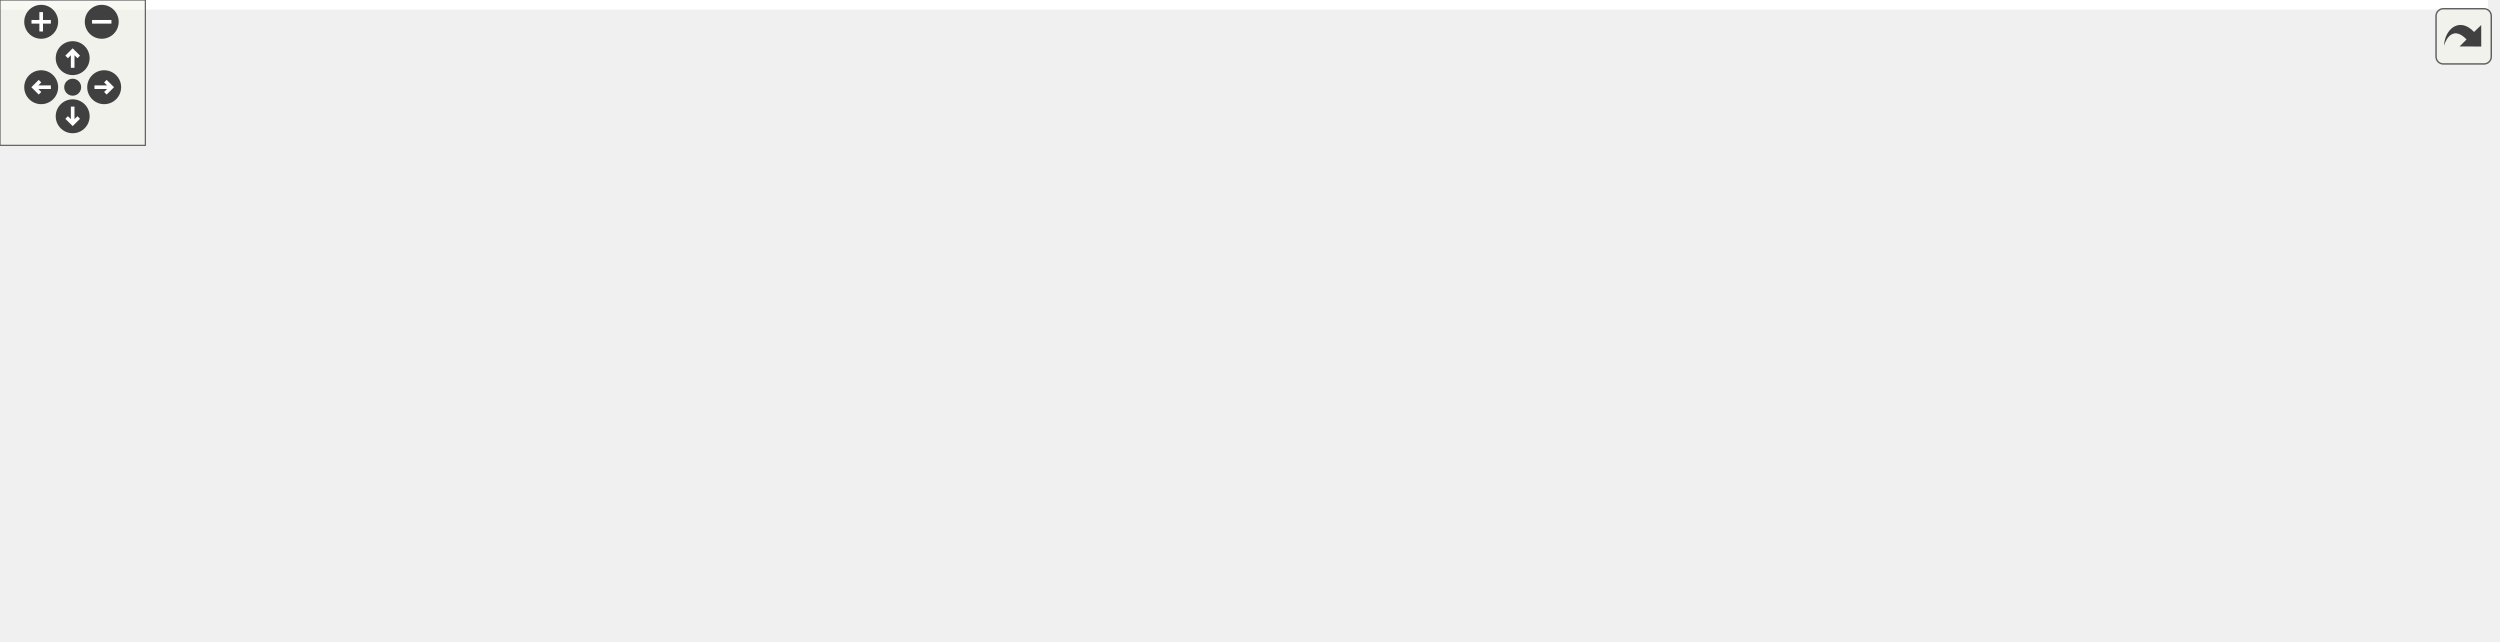
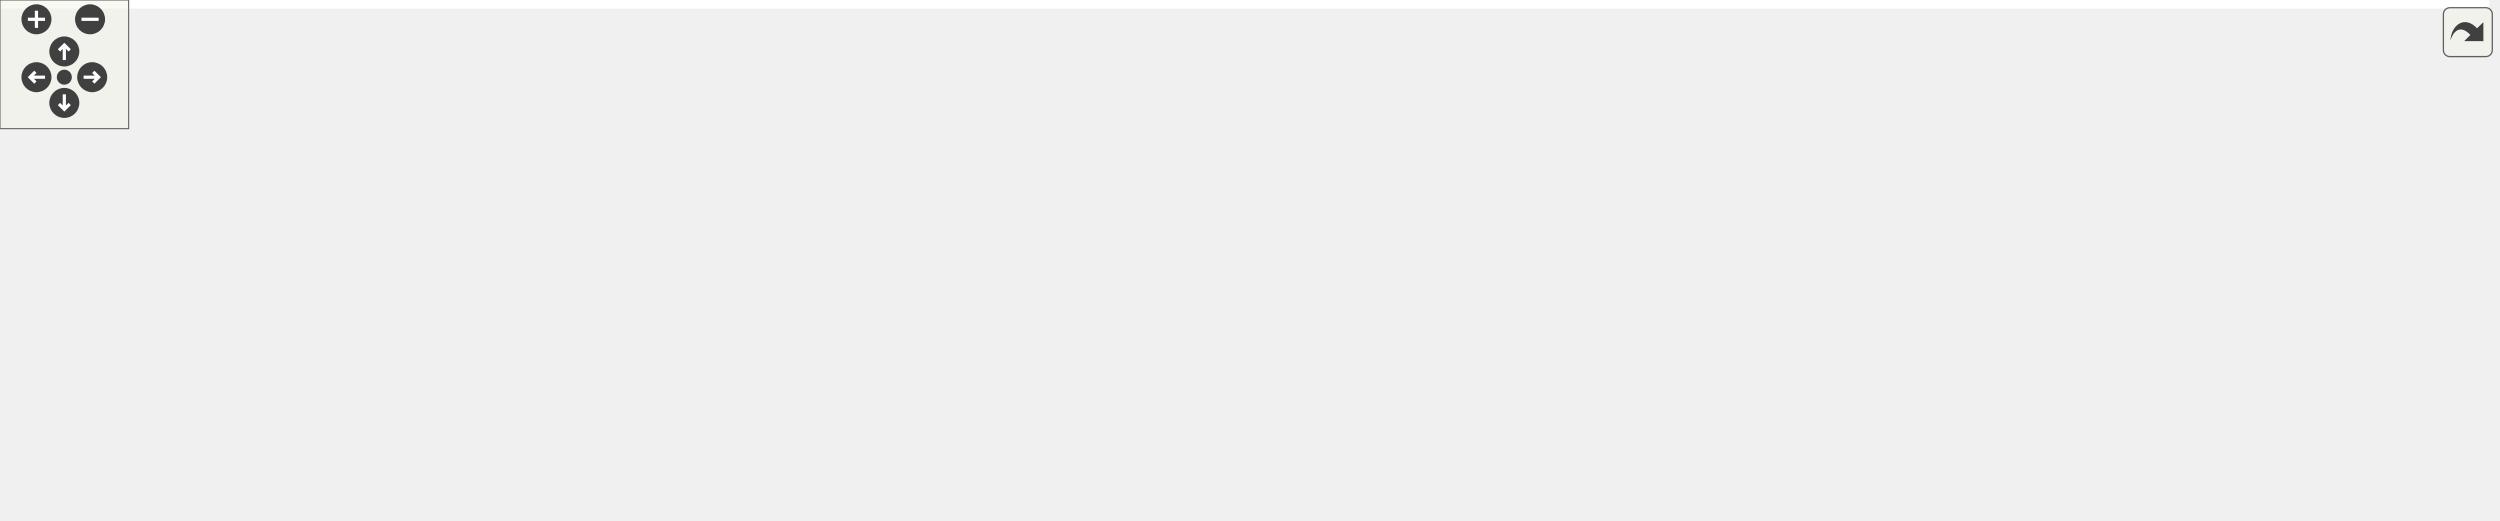
<svg xmlns="http://www.w3.org/2000/svg" xmlns:xlink="http://www.w3.org/1999/xlink" id="main" version="1.1" xml:space="preserve">
  <style type="text/css">
.edge:hover path { stroke: red; }
.edge:hover polygon { stroke: red; fill: red; }
</style>
  <defs>
    <circle id="rim" cx="0" cy="0" r="7" />
    <circle id="rim2" cx="0" cy="0" r="3.5" />
    <g id="zoomPlus">
      <use xlink:href="#rim" fill="#404040">
        <set attributeName="fill" to="#808080" begin="zoomplus.mouseover" end="zoomplus.mouseout" />
      </use>
      <path d="M-4,0h8M0,-4v8" fill="none" stroke="white" stroke-width="1.5" pointer-events="none" />
    </g>
    <g id="zoomMin">
      <use xlink:href="#rim" fill="#404040">
        <set attributeName="fill" to="#808080" begin="zoomminus.mouseover" end="zoomminus.mouseout" />
      </use>
      <path d="M-4,0h8" fill="none" stroke="white" stroke-width="1.5" pointer-events="none" />
    </g>
    <g id="dirArrow">
      <path fill="none" stroke="white" stroke-width="1.5" d="M0,-3.0v7 M-2.5,-0.5L0,-3.0L2.5,-0.5" />
    </g>
    <g id="resetDef">
      <use xlink:href="#rim2" fill="#404040">
        <set attributeName="fill" to="#808080" begin="reset.mouseover" end="reset.mouseout" />
      </use>
    </g>
  </defs>
  <svg id="graph" class="graph">
    <g id="viewport">
-       <polygon fill="white" stroke="transparent" points="-4,4 -4,-204 1027,-204 1027,4 -4,4" />
+       <polygon fill="white" stroke="transparent" points="-4,4 -4,-182 1161,-182 1161,4 -4,4" />
      <g id="node1" class="node">
        <g id="a_node1">
          <a xlink:title="Renders the GPU timeline using the provided UI context.">
-             <polygon fill="#bfbfbf" stroke="black" points="0,-104.5 0,-123.5 118,-123.5 118,-104.5 0,-104.5" />
-             <text text-anchor="middle" x="59" y="-111.5" font-family="Helvetica,sans-Serif" font-size="10.00">gpu_profiler_ui_draw</text>
+             <polygon fill="#bfbfbf" stroke="black" points="0,-82.5 0,-101.5 118,-101.5 118,-82.5 0,-82.5" />
+             <text text-anchor="middle" x="59" y="-89.5" font-family="Helvetica,sans-Serif" font-size="10.00">gpu_profiler_ui_draw</text>
          </a>
        </g>
      </g>
      <g id="node2" class="node">
        <g id="a_node2">
          <a xlink:href="gpu__profiler__ui_8c.html#a9b6c2b2384f308fa84ba23481d65afdf" target="_top" xlink:title=" ">
-             <polygon fill="white" stroke="black" points="177,-180.5 177,-199.5 255,-199.5 255,-180.5 177,-180.5" />
-             <text text-anchor="middle" x="216" y="-187.5" font-family="Helvetica,sans-Serif" font-size="10.00">hex_to_vec3</text>
+             <polygon fill="white" stroke="black" points="164,-158.5 164,-177.5 242,-177.5 242,-158.5 164,-158.5" />
+             <text text-anchor="middle" x="203" y="-165.5" font-family="Helvetica,sans-Serif" font-size="10.00">hex_to_vec3</text>
          </a>
        </g>
      </g>
      <g id="edge1" class="edge">
-         <path fill="none" stroke="midnightblue" d="M73.44,-123.6C91.18,-135.92 123.73,-157.35 154,-171 158.99,-173.25 164.33,-175.34 169.69,-177.25" />
-         <polygon fill="midnightblue" stroke="midnightblue" points="168.7,-180.61 179.3,-180.48 170.93,-173.97 168.7,-180.61" />
+         <path fill="none" stroke="midnightblue" d="M74.22,-101.67C92.27,-113.69 124.6,-134.4 154,-149 157.84,-150.91 161.92,-152.76 166.01,-154.52" />
+         <polygon fill="midnightblue" stroke="midnightblue" points="164.91,-157.86 175.49,-158.43 167.58,-151.38 164.91,-157.86" />
      </g>
      <g id="node3" class="node">
        <g id="a_node3">
          <a xlink:href="utils_8h.html#a6d506638d7043eb273a2a357591d3086" target="_top" xlink:title="Safe wrapper around vsnprintf to format strings with bounds checking.">
-             <polygon fill="white" stroke="black" points="176,-142.5 176,-161.5 256,-161.5 256,-142.5 176,-142.5" />
-             <text text-anchor="middle" x="216" y="-149.5" font-family="Helvetica,sans-Serif" font-size="10.00">safe_snprintf</text>
+             <polygon fill="white" stroke="black" points="163,-120.5 163,-139.5 243,-139.5 243,-120.5 163,-120.5" />
+             <text text-anchor="middle" x="203" y="-127.5" font-family="Helvetica,sans-Serif" font-size="10.00">safe_snprintf</text>
          </a>
        </g>
      </g>
      <g id="edge2" class="edge">
-         <path fill="none" stroke="midnightblue" d="M99.11,-123.59C119.47,-128.58 144.57,-134.73 166.19,-140.03" />
-         <polygon fill="midnightblue" stroke="midnightblue" points="165.62,-143.5 176.17,-142.48 167.29,-136.7 165.62,-143.5" />
+         <path fill="none" stroke="midnightblue" d="M95.83,-101.59C114.16,-106.49 136.68,-112.52 156.25,-117.76" />
+         <polygon fill="midnightblue" stroke="midnightblue" points="155.61,-121.21 166.18,-120.41 157.42,-114.45 155.61,-121.21" />
      </g>
      <g id="node4" class="node">
        <g id="a_node4">
          <a xlink:href="ui_8h.html#af4b8d38bd43df2b9b59611b054408f74" target="_top" xlink:title="Draws a rounded rectangle with custom alpha.">
-             <polygon fill="white" stroke="black" points="154,-66.5 154,-85.5 278,-85.5 278,-66.5 154,-66.5" />
-             <text text-anchor="middle" x="216" y="-73.5" font-family="Helvetica,sans-Serif" font-size="10.00">ui_draw_rounded_rect</text>
+             <polygon fill="white" stroke="black" points="288,-82.5 288,-101.5 412,-101.5 412,-82.5 288,-82.5" />
+             <text text-anchor="middle" x="350" y="-89.5" font-family="Helvetica,sans-Serif" font-size="10.00">ui_draw_rounded_rect</text>
          </a>
        </g>
      </g>
      <g id="edge3" class="edge">
-         <path fill="none" stroke="midnightblue" d="M99.11,-104.41C119.47,-99.42 144.57,-93.27 166.19,-87.97" />
-         <polygon fill="midnightblue" stroke="midnightblue" points="167.29,-91.3 176.17,-85.52 165.62,-84.5 167.29,-91.3" />
+         <path fill="none" stroke="midnightblue" d="M118.14,-92C164.15,-92 228.61,-92 277.73,-92" />
+         <polygon fill="midnightblue" stroke="midnightblue" points="277.97,-95.5 287.97,-92 277.97,-88.5 277.97,-95.5" />
+       </g>
+       <g id="node16" class="node">
+         <g id="a_node16">
+           <a xlink:href="ui_8h.html#a74067bc67d31c6d82fa3b548a3729670" target="_top" xlink:title="Draws text with custom alpha transparency.">
+             <polygon fill="white" stroke="black" points="154.5,-44.5 154.5,-63.5 251.5,-63.5 251.5,-44.5 154.5,-44.5" />
+             <text text-anchor="middle" x="203" y="-51.5" font-family="Helvetica,sans-Serif" font-size="10.00">ui_draw_text_ex</text>
+           </a>
+         </g>
+       </g>
+       <g id="edge16" class="edge">
+         <path fill="none" stroke="midnightblue" d="M95.83,-82.41C114.16,-77.51 136.68,-71.48 156.25,-66.24" />
+         <polygon fill="midnightblue" stroke="midnightblue" points="157.42,-69.55 166.18,-63.59 155.61,-62.79 157.42,-69.55" />
+       </g>
+       <g id="node19" class="node">
+         <g id="a_node19">
+           <a xlink:href="ui_8h.html#a230bc2320e5c5a94d5634132ad7ecd05" target="_top" xlink:title="Measures the width of a text string in pixels.">
+             <polygon fill="white" stroke="black" points="154,-6.5 154,-25.5 252,-25.5 252,-6.5 154,-6.5" />
+             <text text-anchor="middle" x="203" y="-13.5" font-family="Helvetica,sans-Serif" font-size="10.00">ui_measure_text</text>
+           </a>
+         </g>
+       </g>
+       <g id="edge22" class="edge">
+         <path fill="none" stroke="midnightblue" d="M74.22,-82.33C92.27,-70.31 124.6,-49.6 154,-35 157.84,-33.09 161.92,-31.24 166.01,-29.48" />
+         <polygon fill="midnightblue" stroke="midnightblue" points="167.58,-32.62 175.49,-25.57 164.91,-26.14 167.58,-32.62" />
+       </g>
+       <g id="node5" class="node">
+         <g id="a_node5">
+           <a xlink:href="ui_8c.html#a2542a31c87c66c322c255f6110d7b273" target="_top" xlink:title=" ">
+             <polygon fill="white" stroke="black" points="457.5,-120.5 457.5,-139.5 543.5,-139.5 543.5,-120.5 457.5,-120.5" />
+             <text text-anchor="middle" x="500.5" y="-127.5" font-family="Helvetica,sans-Serif" font-size="10.00">prepare_batch</text>
+           </a>
+         </g>
+       </g>
+       <g id="edge4" class="edge">
+         <path fill="none" stroke="midnightblue" d="M388.47,-101.59C407.89,-106.56 431.8,-112.68 452.45,-117.96" />
+         <polygon fill="midnightblue" stroke="midnightblue" points="451.74,-121.39 462.3,-120.48 453.48,-114.61 451.74,-121.39" />
+       </g>
+       <g id="node11" class="node">
+         <g id="a_node11">
+           <a xlink:href="ui_8c.html#a5356c389352db784027765ad0ef3aca5" target="_top" xlink:title="Begins a new UI batch.">
+             <polygon fill="white" stroke="black" points="471.5,-44.5 471.5,-63.5 529.5,-63.5 529.5,-44.5 471.5,-44.5" />
+             <text text-anchor="middle" x="500.5" y="-51.5" font-family="Helvetica,sans-Serif" font-size="10.00">ui_begin</text>
+           </a>
+         </g>
+       </g>
+       <g id="edge10" class="edge">
+         <path fill="none" stroke="midnightblue" d="M388.47,-82.41C410.83,-76.69 439.13,-69.45 461.56,-63.71" />
+         <polygon fill="midnightblue" stroke="midnightblue" points="462.6,-67.06 471.42,-61.19 460.86,-60.27 462.6,-67.06" />
+       </g>
+       <g id="node14" class="node">
+         <g id="a_node14">
+           <a xlink:href="ui_8c.html#afefa2b11544b44d05a8d2652e4e4883c" target="_top" xlink:title="Ends the current UI batch and restores OpenGL state.">
+             <polygon fill="white" stroke="black" points="476,-82.5 476,-101.5 525,-101.5 525,-82.5 476,-82.5" />
+             <text text-anchor="middle" x="500.5" y="-89.5" font-family="Helvetica,sans-Serif" font-size="10.00">ui_end</text>
+           </a>
+         </g>
+       </g>
+       <g id="edge13" class="edge">
+         <path fill="none" stroke="midnightblue" d="M412.26,-92C430.43,-92 449.68,-92 465.46,-92" />
+         <polygon fill="midnightblue" stroke="midnightblue" points="465.77,-95.5 475.77,-92 465.77,-88.5 465.77,-95.5" />
+       </g>
+       <g id="node6" class="node">
+         <g id="a_node6">
+           <a xlink:href="ui_8c.html#aa4b289c41e0a12611f72f031dda9bccd" target="_top" xlink:title="Flushes the current UI batch to the GPU.">
+             <polygon fill="white" stroke="black" points="628.5,-126.5 628.5,-145.5 682.5,-145.5 682.5,-126.5 628.5,-126.5" />
+             <text text-anchor="middle" x="655.5" y="-133.5" font-family="Helvetica,sans-Serif" font-size="10.00">ui_flush</text>
+           </a>
+         </g>
+       </g>
+       <g id="edge5" class="edge">
+         <path fill="none" stroke="midnightblue" d="M543.71,-131.66C567.08,-132.57 595.82,-133.7 618.18,-134.58" />
+         <polygon fill="midnightblue" stroke="midnightblue" points="618.14,-138.08 628.27,-134.97 618.42,-131.08 618.14,-138.08" />
+       </g>
+       <g id="node7" class="node">
+         <g id="a_node7">
+           <a xlink:href="shader_8h.html#a8067eb11f7d8c682b855b9f019e20f69" target="_top" xlink:title=" ">
+             <polygon fill="white" stroke="black" points="758,-145.5 758,-164.5 859,-164.5 859,-145.5 758,-145.5" />
+             <text text-anchor="middle" x="808.5" y="-152.5" font-family="Helvetica,sans-Serif" font-size="10.00">shader_set_mat4</text>
+           </a>
+         </g>
+       </g>
+       <g id="edge6" class="edge">
+         <path fill="none" stroke="midnightblue" d="M682.8,-139.31C700.68,-141.56 725.08,-144.63 747.56,-147.46" />
+         <polygon fill="midnightblue" stroke="midnightblue" points="747.36,-150.96 757.72,-148.74 748.23,-144.01 747.36,-150.96" />
+       </g>
+       <g id="node10" class="node">
+         <g id="a_node10">
+           <a xlink:href="shader_8h.html#ad80a771bc794ef6b652f13449129b645" target="_top" xlink:title="Activates the program for subsequent draw calls (glUseProgram).">
+             <polygon fill="white" stroke="black" points="772.5,-107.5 772.5,-126.5 844.5,-126.5 844.5,-107.5 772.5,-107.5" />
+             <text text-anchor="middle" x="808.5" y="-114.5" font-family="Helvetica,sans-Serif" font-size="10.00">shader_use</text>
+           </a>
+         </g>
+       </g>
+       <g id="edge9" class="edge">
+         <path fill="none" stroke="midnightblue" d="M682.8,-132.69C704.73,-129.93 736.47,-125.94 762.44,-122.67" />
+         <polygon fill="midnightblue" stroke="midnightblue" points="762.96,-126.13 772.44,-121.41 762.08,-119.19 762.96,-126.13" />
+       </g>
+       <g id="node8" class="node">
+         <g id="a_node8">
+           <a xlink:href="shader_8c.html#a82b9361a8e17eeb1635a867b925a1b6c" target="_top" xlink:title="Retrieves a uniform location via binary search on the cache.">
+             <polygon fill="white" stroke="black" points="895,-140 895,-170 1009,-170 1009,-140 895,-140" />
+             <text text-anchor="start" x="903" y="-158" font-family="Helvetica,sans-Serif" font-size="10.00">shader_get_uniform</text>
+             <text text-anchor="middle" x="952" y="-147" font-family="Helvetica,sans-Serif" font-size="10.00">_location</text>
+           </a>
+         </g>
+       </g>
+       <g id="edge7" class="edge">
+         <path fill="none" stroke="midnightblue" d="M859.39,-155C867.53,-155 876.08,-155 884.55,-155" />
+         <polygon fill="midnightblue" stroke="midnightblue" points="884.81,-158.5 894.81,-155 884.81,-151.5 884.81,-158.5" />
+       </g>
+       <g id="node9" class="node">
+         <g id="a_node9">
+           <a xlink:href="shader_8c.html#a377953af1b2ffd8ad74148f72f2bdc8d" target="_top" xlink:title=" ">
+             <polygon fill="white" stroke="black" points="1045,-145.5 1045,-164.5 1157,-164.5 1157,-145.5 1045,-145.5" />
+             <text text-anchor="middle" x="1101" y="-152.5" font-family="Helvetica,sans-Serif" font-size="10.00">cmp_uniform_entry</text>
+           </a>
+         </g>
+       </g>
+       <g id="edge8" class="edge">
+         <path fill="none" stroke="midnightblue" d="M1009.41,-155C1017.7,-155 1026.3,-155 1034.75,-155" />
+         <polygon fill="midnightblue" stroke="midnightblue" points="1034.95,-158.5 1044.95,-155 1034.95,-151.5 1034.95,-158.5" />
+       </g>
+       <g id="node12" class="node">
+         <g id="a_node12">
+           <a xlink:href="render__utils_8h.html#aa6f98bd6406323d50aa3beb34f2bd8a9" target="_top" xlink:title="Saves current OpenGL state to a backup struct.">
+             <polygon fill="white" stroke="black" points="589,-38.5 589,-57.5 722,-57.5 722,-38.5 589,-38.5" />
+             <text text-anchor="middle" x="655.5" y="-45.5" font-family="Helvetica,sans-Serif" font-size="10.00">render_utils_save_state</text>
+           </a>
+         </g>
+       </g>
+       <g id="edge11" class="edge">
+         <path fill="none" stroke="midnightblue" d="M529.56,-52.9C543.48,-52.35 561.03,-51.67 578.55,-50.98" />
+         <polygon fill="midnightblue" stroke="midnightblue" points="578.97,-54.46 588.83,-50.58 578.7,-47.47 578.97,-54.46" />
+       </g>
+       <g id="node13" class="node">
+         <g id="a_node13">
+           <a xlink:href="ui_8c.html#a05f2c5e6678bcb2f958195dcab774062" target="_top" xlink:title=" ">
+             <polygon fill="white" stroke="black" points="593,-0.5 593,-19.5 718,-19.5 718,-0.5 593,-0.5" />
+             <text text-anchor="middle" x="655.5" y="-7.5" font-family="Helvetica,sans-Serif" font-size="10.00">setup_ui_render_state</text>
+           </a>
+         </g>
+       </g>
+       <g id="edge12" class="edge">
+         <path fill="none" stroke="midnightblue" d="M529.56,-45.93C552.51,-39.33 585.34,-29.89 611.59,-22.34" />
+         <polygon fill="midnightblue" stroke="midnightblue" points="612.65,-25.68 621.29,-19.55 610.71,-18.95 612.65,-25.68" />
+       </g>
+       <g id="edge15" class="edge">
+         <path fill="none" stroke="midnightblue" d="M525.07,-98.78C550.04,-105.96 589.77,-117.38 618.62,-125.68" />
+         <polygon fill="midnightblue" stroke="midnightblue" points="617.76,-129.08 628.34,-128.48 619.69,-122.35 617.76,-129.08" />
      </g>
      <g id="node15" class="node">
        <g id="a_node15">
-           <a xlink:href="ui_8h.html#a74067bc67d31c6d82fa3b548a3729670" target="_top" xlink:title="Draws text with custom alpha transparency.">
-             <polygon fill="white" stroke="black" points="167.5,-104.5 167.5,-123.5 264.5,-123.5 264.5,-104.5 167.5,-104.5" />
-             <text text-anchor="middle" x="216" y="-111.5" font-family="Helvetica,sans-Serif" font-size="10.00">ui_draw_text_ex</text>
-           </a>
-         </g>
-       </g>
-       <g id="edge15" class="edge">
-         <path fill="none" stroke="midnightblue" d="M118.16,-114C130.9,-114 144.39,-114 157.12,-114" />
-         <polygon fill="midnightblue" stroke="midnightblue" points="157.14,-117.5 167.14,-114 157.14,-110.5 157.14,-117.5" />
+           <a xlink:href="render__utils_8h.html#aa6820952026feea828b06074d33f0a96" target="_top" xlink:title="Restores OpenGL state from a backup struct.">
+             <polygon fill="white" stroke="black" points="598.5,-77 598.5,-107 712.5,-107 712.5,-77 598.5,-77" />
+             <text text-anchor="start" x="606.5" y="-95" font-family="Helvetica,sans-Serif" font-size="10.00">render_utils_restore</text>
+             <text text-anchor="middle" x="655.5" y="-84" font-family="Helvetica,sans-Serif" font-size="10.00">_state</text>
+           </a>
+         </g>
+       </g>
+       <g id="edge14" class="edge">
+         <path fill="none" stroke="midnightblue" d="M525.07,-92C542.01,-92 565.73,-92 588.25,-92" />
+         <polygon fill="midnightblue" stroke="midnightblue" points="588.49,-95.5 598.49,-92 588.49,-88.5 588.49,-95.5" />
      </g>
      <g id="node17" class="node">
        <g id="a_node17">
-           <a xlink:href="ui_8h.html#a230bc2320e5c5a94d5634132ad7ecd05" target="_top" xlink:title="Measures the width of a text string in pixels.">
-             <polygon fill="white" stroke="black" points="167,-28.5 167,-47.5 265,-47.5 265,-28.5 167,-28.5" />
-             <text text-anchor="middle" x="216" y="-35.5" font-family="Helvetica,sans-Serif" font-size="10.00">ui_measure_text</text>
-           </a>
-         </g>
+           <a xlink:href="ui_8c.html#acb75a0a726f807c7362e0d26a2c8e74b" target="_top" xlink:title="Draws text with custom alpha transparency and a scale factor.">
+             <polygon fill="white" stroke="black" points="292,-44.5 292,-63.5 408,-63.5 408,-44.5 292,-44.5" />
+             <text text-anchor="middle" x="350" y="-51.5" font-family="Helvetica,sans-Serif" font-size="10.00">ui_draw_text_scaled</text>
+           </a>
+         </g>
+       </g>
+       <g id="edge17" class="edge">
+         <path fill="none" stroke="midnightblue" d="M251.88,-54C261.47,-54 271.71,-54 281.81,-54" />
+         <polygon fill="midnightblue" stroke="midnightblue" points="281.84,-57.5 291.84,-54 281.84,-50.5 281.84,-57.5" />
+       </g>
+       <g id="edge19" class="edge">
+         <path fill="none" stroke="midnightblue" d="M391.98,-63.58C398.94,-66.09 405.88,-69.19 412,-73 431.75,-85.3 428.58,-98.19 448,-111 450.91,-112.92 454.05,-114.68 457.28,-116.29" />
+         <polygon fill="midnightblue" stroke="midnightblue" points="455.98,-119.54 466.54,-120.41 458.82,-113.14 455.98,-119.54" />
      </g>
      <g id="edge20" class="edge">
-         <path fill="none" stroke="midnightblue" d="M73.44,-104.4C91.18,-92.08 123.73,-70.65 154,-57 158.99,-54.75 164.33,-52.66 169.69,-50.75" />
-         <polygon fill="midnightblue" stroke="midnightblue" points="170.93,-54.03 179.3,-47.52 168.7,-47.39 170.93,-54.03" />
-       </g>
-       <g id="node5" class="node">
-         <g id="a_node5">
-           <a xlink:href="ui_8c.html#a5356c389352db784027765ad0ef3aca5" target="_top" xlink:title="Begins a new UI batch.">
-             <polygon fill="white" stroke="black" points="337.5,-104.5 337.5,-123.5 395.5,-123.5 395.5,-104.5 337.5,-104.5" />
-             <text text-anchor="middle" x="366.5" y="-111.5" font-family="Helvetica,sans-Serif" font-size="10.00">ui_begin</text>
-           </a>
-         </g>
-       </g>
-       <g id="edge4" class="edge">
-         <path fill="none" stroke="midnightblue" d="M254.47,-85.59C276.83,-91.31 305.13,-98.55 327.56,-104.29" />
-         <polygon fill="midnightblue" stroke="midnightblue" points="326.86,-107.73 337.42,-106.81 328.6,-100.94 326.86,-107.73" />
-       </g>
-       <g id="node8" class="node">
-         <g id="a_node8">
-           <a xlink:href="ui_8c.html#afefa2b11544b44d05a8d2652e4e4883c" target="_top" xlink:title="Ends the current UI batch and restores OpenGL state.">
-             <polygon fill="white" stroke="black" points="342,-66.5 342,-85.5 391,-85.5 391,-66.5 342,-66.5" />
-             <text text-anchor="middle" x="366.5" y="-73.5" font-family="Helvetica,sans-Serif" font-size="10.00">ui_end</text>
-           </a>
-         </g>
-       </g>
-       <g id="edge7" class="edge">
-         <path fill="none" stroke="midnightblue" d="M278.26,-76C296.43,-76 315.68,-76 331.46,-76" />
-         <polygon fill="midnightblue" stroke="midnightblue" points="331.77,-79.5 341.77,-76 331.77,-72.5 331.77,-79.5" />
-       </g>
-       <g id="node10" class="node">
-         <g id="a_node10">
-           <a xlink:href="ui_8c.html#aa4b289c41e0a12611f72f031dda9bccd" target="_top" xlink:title="Flushes the current UI batch to the GPU.">
-             <polygon fill="white" stroke="black" points="494.5,-19.5 494.5,-38.5 548.5,-38.5 548.5,-19.5 494.5,-19.5" />
-             <text text-anchor="middle" x="521.5" y="-26.5" font-family="Helvetica,sans-Serif" font-size="10.00">ui_flush</text>
-           </a>
-         </g>
-       </g>
-       <g id="edge14" class="edge">
-         <path fill="none" stroke="midnightblue" d="M256.8,-66.39C264.09,-63.86 271.46,-60.76 278,-57 296.82,-46.18 293.77,-31.87 314,-24 370.35,-2.08 442.04,-11.2 484.43,-19.98" />
-         <polygon fill="midnightblue" stroke="midnightblue" points="483.78,-23.42 494.29,-22.13 485.27,-16.58 483.78,-23.42" />
-       </g>
-       <g id="node6" class="node">
-         <g id="a_node6">
-           <a xlink:href="render__utils_8h.html#aa6f98bd6406323d50aa3beb34f2bd8a9" target="_top" xlink:title="Saves current OpenGL state to a backup struct.">
-             <polygon fill="white" stroke="black" points="455,-145.5 455,-164.5 588,-164.5 588,-145.5 455,-145.5" />
-             <text text-anchor="middle" x="521.5" y="-152.5" font-family="Helvetica,sans-Serif" font-size="10.00">render_utils_save_state</text>
-           </a>
-         </g>
-       </g>
-       <g id="edge5" class="edge">
-         <path fill="none" stroke="midnightblue" d="M395.56,-121.52C417.72,-127.46 449.1,-135.87 474.87,-142.77" />
-         <polygon fill="midnightblue" stroke="midnightblue" points="474.23,-146.22 484.79,-145.43 476.04,-139.46 474.23,-146.22" />
-       </g>
-       <g id="node7" class="node">
-         <g id="a_node7">
-           <a xlink:href="ui_8c.html#a05f2c5e6678bcb2f958195dcab774062" target="_top" xlink:title=" ">
-             <polygon fill="white" stroke="black" points="459,-107.5 459,-126.5 584,-126.5 584,-107.5 459,-107.5" />
-             <text text-anchor="middle" x="521.5" y="-114.5" font-family="Helvetica,sans-Serif" font-size="10.00">setup_ui_render_state</text>
-           </a>
-         </g>
-       </g>
-       <g id="edge6" class="edge">
-         <path fill="none" stroke="midnightblue" d="M395.56,-114.55C410.55,-114.84 429.76,-115.22 448.59,-115.59" />
-         <polygon fill="midnightblue" stroke="midnightblue" points="448.62,-119.09 458.69,-115.79 448.76,-112.09 448.62,-119.09" />
-       </g>
-       <g id="node9" class="node">
-         <g id="a_node9">
-           <a xlink:href="render__utils_8h.html#aa6820952026feea828b06074d33f0a96" target="_top" xlink:title="Restores OpenGL state from a backup struct.">
-             <polygon fill="white" stroke="black" points="464.5,-58 464.5,-88 578.5,-88 578.5,-58 464.5,-58" />
-             <text text-anchor="start" x="472.5" y="-76" font-family="Helvetica,sans-Serif" font-size="10.00">render_utils_restore</text>
-             <text text-anchor="middle" x="521.5" y="-65" font-family="Helvetica,sans-Serif" font-size="10.00">_state</text>
-           </a>
-         </g>
-       </g>
-       <g id="edge8" class="edge">
-         <path fill="none" stroke="midnightblue" d="M391.07,-75.54C408.01,-75.21 431.73,-74.74 454.25,-74.3" />
-         <polygon fill="midnightblue" stroke="midnightblue" points="454.56,-77.79 464.49,-74.1 454.42,-70.8 454.56,-77.79" />
-       </g>
-       <g id="edge9" class="edge">
-         <path fill="none" stroke="midnightblue" d="M391.21,-68.22C408.78,-62.5 433.34,-54.61 455,-48 464.58,-45.08 474.99,-42.01 484.62,-39.22" />
-         <polygon fill="midnightblue" stroke="midnightblue" points="485.68,-42.55 494.32,-36.42 483.74,-35.83 485.68,-42.55" />
-       </g>
-       <g id="node11" class="node">
-         <g id="a_node11">
-           <a xlink:href="shader_8h.html#a8067eb11f7d8c682b855b9f019e20f69" target="_top" xlink:title=" ">
-             <polygon fill="white" stroke="black" points="624,-38.5 624,-57.5 725,-57.5 725,-38.5 624,-38.5" />
-             <text text-anchor="middle" x="674.5" y="-45.5" font-family="Helvetica,sans-Serif" font-size="10.00">shader_set_mat4</text>
-           </a>
-         </g>
-       </g>
-       <g id="edge10" class="edge">
-         <path fill="none" stroke="midnightblue" d="M548.8,-32.31C566.68,-34.56 591.08,-37.63 613.56,-40.46" />
-         <polygon fill="midnightblue" stroke="midnightblue" points="613.36,-43.96 623.72,-41.74 614.23,-37.01 613.36,-43.96" />
-       </g>
-       <g id="node14" class="node">
-         <g id="a_node14">
-           <a xlink:href="shader_8h.html#ad80a771bc794ef6b652f13449129b645" target="_top" xlink:title="Activates the program for subsequent draw calls (glUseProgram).">
-             <polygon fill="white" stroke="black" points="638.5,-0.5 638.5,-19.5 710.5,-19.5 710.5,-0.5 638.5,-0.5" />
-             <text text-anchor="middle" x="674.5" y="-7.5" font-family="Helvetica,sans-Serif" font-size="10.00">shader_use</text>
-           </a>
-         </g>
-       </g>
-       <g id="edge13" class="edge">
-         <path fill="none" stroke="midnightblue" d="M548.8,-25.69C570.73,-22.93 602.47,-18.94 628.44,-15.67" />
-         <polygon fill="midnightblue" stroke="midnightblue" points="628.96,-19.13 638.44,-14.41 628.08,-12.19 628.96,-19.13" />
-       </g>
-       <g id="node12" class="node">
-         <g id="a_node12">
-           <a xlink:href="shader_8c.html#a82b9361a8e17eeb1635a867b925a1b6c" target="_top" xlink:title="Retrieves a uniform location via binary search on the cache.">
-             <polygon fill="white" stroke="black" points="761,-33 761,-63 875,-63 875,-33 761,-33" />
-             <text text-anchor="start" x="769" y="-51" font-family="Helvetica,sans-Serif" font-size="10.00">shader_get_uniform</text>
-             <text text-anchor="middle" x="818" y="-40" font-family="Helvetica,sans-Serif" font-size="10.00">_location</text>
-           </a>
-         </g>
-       </g>
-       <g id="edge11" class="edge">
-         <path fill="none" stroke="midnightblue" d="M725.39,-48C733.53,-48 742.08,-48 750.55,-48" />
-         <polygon fill="midnightblue" stroke="midnightblue" points="750.81,-51.5 760.81,-48 750.81,-44.5 750.81,-51.5" />
-       </g>
-       <g id="node13" class="node">
-         <g id="a_node13">
-           <a xlink:href="shader_8c.html#a377953af1b2ffd8ad74148f72f2bdc8d" target="_top" xlink:title=" ">
-             <polygon fill="white" stroke="black" points="911,-38.5 911,-57.5 1023,-57.5 1023,-38.5 911,-38.5" />
-             <text text-anchor="middle" x="967" y="-45.5" font-family="Helvetica,sans-Serif" font-size="10.00">cmp_uniform_entry</text>
-           </a>
-         </g>
-       </g>
-       <g id="edge12" class="edge">
-         <path fill="none" stroke="midnightblue" d="M875.41,-48C883.7,-48 892.3,-48 900.75,-48" />
-         <polygon fill="midnightblue" stroke="midnightblue" points="900.95,-51.5 910.95,-48 900.95,-44.5 900.95,-51.5" />
-       </g>
-       <g id="edge17" class="edge">
-         <path fill="none" stroke="midnightblue" d="M264.8,-114C284.98,-114 308.15,-114 327.17,-114" />
-         <polygon fill="midnightblue" stroke="midnightblue" points="327.27,-117.5 337.27,-114 327.27,-110.5 327.27,-117.5" />
+         <path fill="none" stroke="midnightblue" d="M408.41,-54C426.09,-54 445.11,-54 461.17,-54" />
+         <polygon fill="midnightblue" stroke="midnightblue" points="461.26,-57.5 471.26,-54 461.26,-50.5 461.26,-57.5" />
+       </g>
+       <g id="edge21" class="edge">
+         <path fill="none" stroke="midnightblue" d="M388.47,-63.59C412.42,-69.72 443.2,-77.59 466.28,-83.5" />
+         <polygon fill="midnightblue" stroke="midnightblue" points="465.41,-86.89 475.97,-85.98 467.15,-80.11 465.41,-86.89" />
+       </g>
+       <g id="node18" class="node">
+         <g id="a_node18">
+           <a xlink:href="ui_8c.html#a6f543873f648c1c65a3cce1db844d95a" target="_top" xlink:title=" ">
+             <polygon fill="white" stroke="black" points="448,-6.5 448,-25.5 553,-25.5 553,-6.5 448,-6.5" />
+             <text text-anchor="middle" x="500.5" y="-13.5" font-family="Helvetica,sans-Serif" font-size="10.00">make_glyph_quad</text>
+           </a>
+         </g>
      </g>
      <g id="edge18" class="edge">
-         <path fill="none" stroke="midnightblue" d="M254.47,-104.41C278.42,-98.28 309.2,-90.41 332.28,-84.5" />
-         <polygon fill="midnightblue" stroke="midnightblue" points="333.15,-87.89 341.97,-82.02 331.41,-81.11 333.15,-87.89" />
-       </g>
-       <g id="edge19" class="edge">
-         <path fill="none" stroke="midnightblue" d="M257.98,-104.42C264.94,-101.91 271.88,-98.81 278,-95 297.75,-82.7 293.3,-67.61 314,-57 368.58,-29.03 441.43,-25.82 484.41,-26.85" />
-         <polygon fill="midnightblue" stroke="midnightblue" points="484.3,-30.35 494.41,-27.18 484.53,-23.35 484.3,-30.35" />
-       </g>
-       <g id="node16" class="node">
-         <g id="a_node16">
-           <a xlink:href="ui_8c.html#a66e6a628599695a5b11237d545349213" target="_top" xlink:title=" ">
-             <polygon fill="white" stroke="black" points="314,-142.5 314,-161.5 419,-161.5 419,-142.5 314,-142.5" />
-             <text text-anchor="middle" x="366.5" y="-149.5" font-family="Helvetica,sans-Serif" font-size="10.00">make_glyph_quad</text>
-           </a>
-         </g>
-       </g>
-       <g id="edge16" class="edge">
-         <path fill="none" stroke="midnightblue" d="M254.47,-123.59C273.89,-128.56 297.8,-134.68 318.45,-139.96" />
-         <polygon fill="midnightblue" stroke="midnightblue" points="317.74,-143.39 328.3,-142.48 319.48,-136.61 317.74,-143.39" />
+         <path fill="none" stroke="midnightblue" d="M388.47,-44.41C407.89,-39.44 431.8,-33.32 452.45,-28.04" />
+         <polygon fill="midnightblue" stroke="midnightblue" points="453.48,-31.39 462.3,-25.52 451.74,-24.61 453.48,-31.39" />
      </g>
    </g>
  </svg>
  <g id="navigator" transform="translate(0 0)" fill="#404254">
    <rect fill="#f2f5e9" fill-opacity="0.5" stroke="#606060" stroke-width=".5" x="0" y="0" width="60" height="60" />
    <use id="zoomplus" xlink:href="#zoomPlus" x="17" y="9" />
    <use id="zoomminus" xlink:href="#zoomMin" x="42" y="9" />
    <use id="reset" xlink:href="#resetDef" x="30" y="36" />
    <g id="arrowUp" xlink:href="#dirArrow" transform="translate(30 24)">
      <use xlink:href="#rim" fill="#404040">
        <set attributeName="fill" to="#808080" begin="arrowUp.mouseover" end="arrowUp.mouseout" />
      </use>
      <path fill="none" stroke="white" stroke-width="1.5" d="M0,-3.0v7 M-2.5,-0.5L0,-3.0L2.5,-0.5" />
    </g>
    <g id="arrowRight" xlink:href="#dirArrow" transform="rotate(90) translate(36 -43)">
      <use xlink:href="#rim" fill="#404040">
        <set attributeName="fill" to="#808080" begin="arrowRight.mouseover" end="arrowRight.mouseout" />
      </use>
      <path fill="none" stroke="white" stroke-width="1.5" d="M0,-3.0v7 M-2.5,-0.5L0,-3.0L2.5,-0.5" />
    </g>
    <g id="arrowDown" xlink:href="#dirArrow" transform="rotate(180) translate(-30 -48)">
      <use xlink:href="#rim" fill="#404040">
        <set attributeName="fill" to="#808080" begin="arrowDown.mouseover" end="arrowDown.mouseout" />
      </use>
      <path fill="none" stroke="white" stroke-width="1.5" d="M0,-3.0v7 M-2.5,-0.5L0,-3.0L2.5,-0.5" />
    </g>
    <g id="arrowLeft" xlink:href="#dirArrow" transform="rotate(270) translate(-36 17)">
      <use xlink:href="#rim" fill="#404040">
        <set attributeName="fill" to="#808080" begin="arrowLeft.mouseover" end="arrowLeft.mouseout" />
      </use>
      <path fill="none" stroke="white" stroke-width="1.5" d="M0,-3.0v7 M-2.5,-0.5L0,-3.0L2.5,-0.5" />
    </g>
  </g>
  <svg viewBox="0 0 15 15" width="100%" height="30px" preserveAspectRatio="xMaxYMin meet">
    <g id="arrow_out" transform="scale(0.3 0.3)">
      <a xlink:href="gpu__profiler__ui_8c_aa22e51dc6232ffd2f5740fc7ed56180a_cgraph_org.svg" target="_base">
        <rect id="button" ry="5" rx="5" y="6" x="6" height="38" width="38" fill="#f2f5e9" fill-opacity="0.5" stroke="#606060" stroke-width="1.0" />
        <path id="arrow" d="M 11.5,31.437 C 11.94,20.098 22.043,11.323 32.159,21.979 L 37.069,17.246 C 37.069,17.246 37.088,32 37.088,32 L 22.16,31.978 C 22.16,31.978 26.998,27.14 26.998,27.14 C 18.529,18.264 13.292,25.23 11.5,31.437 z" style="fill:#404040;" />
      </a>
    </g>
  </svg>
</svg>
